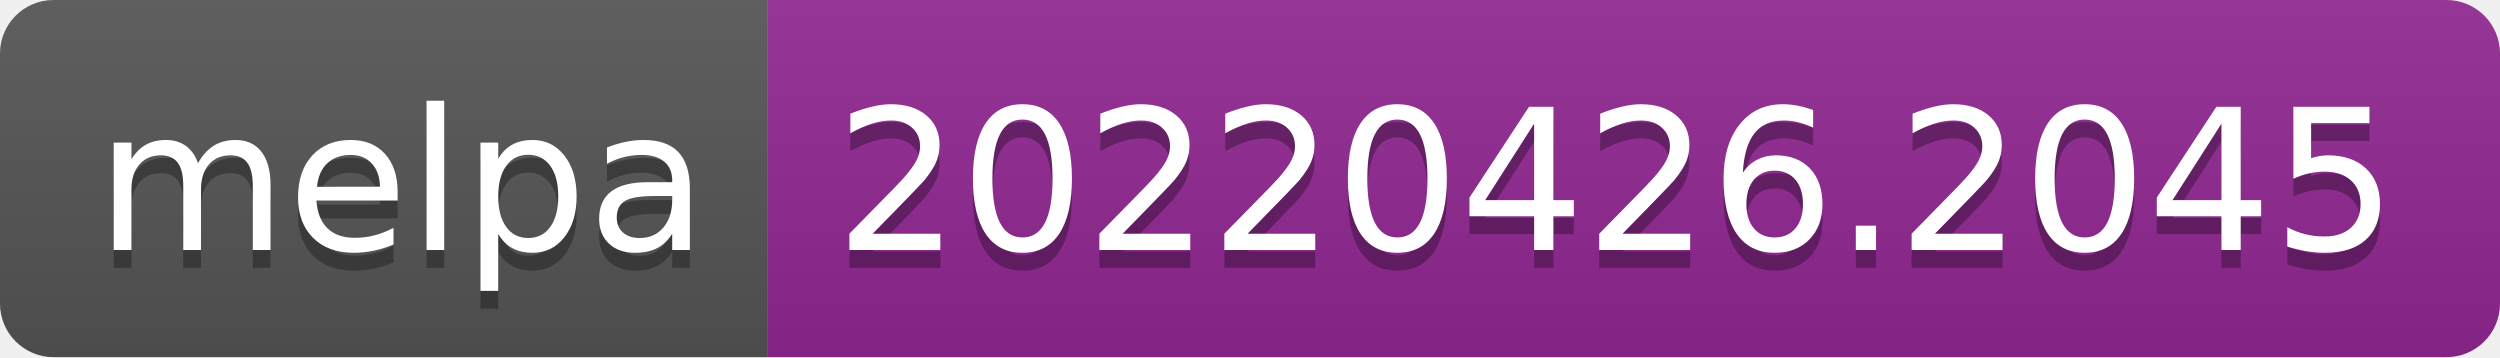
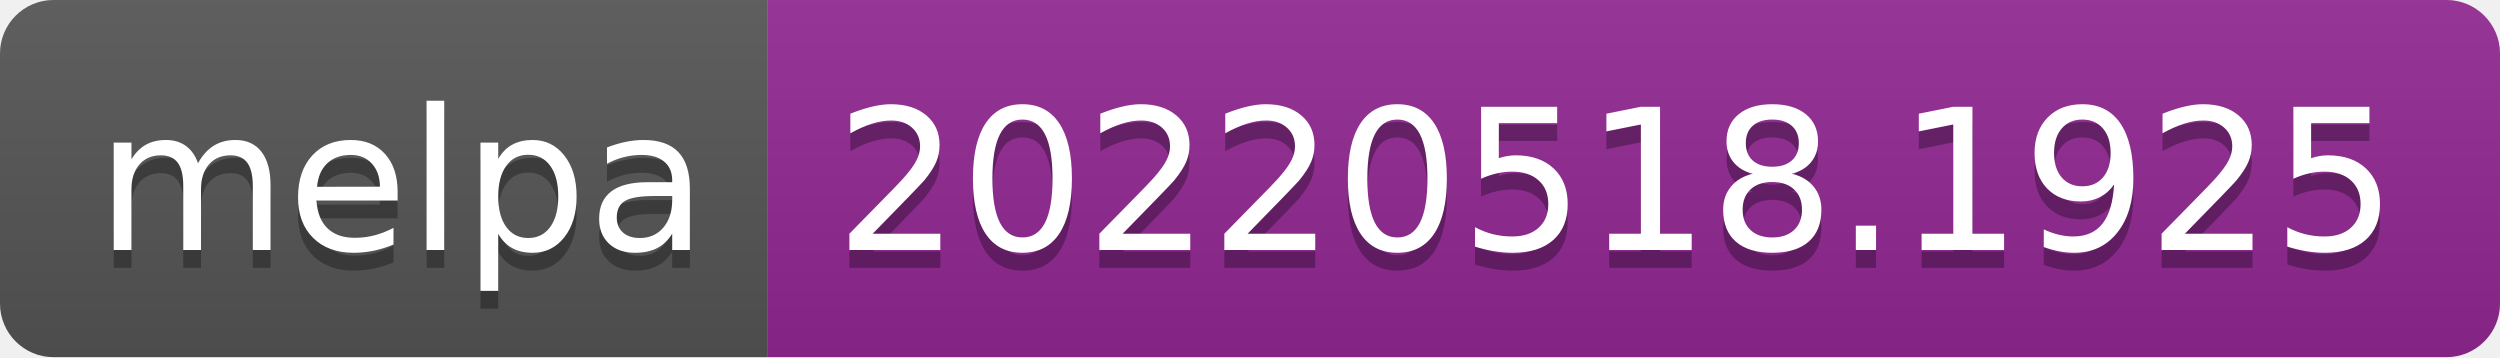
- <svg xmlns="http://www.w3.org/2000/svg" width="140" height="20" role="img" aria-label="melpa: 20220426.2045">
+ <svg xmlns="http://www.w3.org/2000/svg" width="140" height="20" role="img" aria-label="melpa: 20220518.1925">
  <linearGradient id="s" x2="0" y2="100%">
    <stop offset="0" stop-color="#bbb" stop-opacity=".1" />
    <stop offset="1" stop-opacity=".1" />
  </linearGradient>
  <clipPath id="r">
    <rect width="140" height="20" rx="3" fill="#fff" />
  </clipPath>
  <g clip-path="url(#r)">
    <rect width="43" height="20" fill="#555" />
    <rect x="43" width="97" height="20" fill="#922793" />
    <rect width="140" height="20" fill="url(#s)" />
  </g>
  <g fill="#fff" text-anchor="middle" font-family="Verdana,Geneva,DejaVu Sans,sans-serif" text-rendering="geometricPrecision" font-size="110">
    <text aria-hidden="true" x="225" y="150" fill="#010101" fill-opacity=".3" transform="scale(.1)" textLength="330">melpa</text>
    <text x="225" y="140" transform="scale(.1)" fill="#fff" textLength="330">melpa</text>
-     <text aria-hidden="true" x="905" y="150" fill="#010101" fill-opacity=".3" transform="scale(.1)" textLength="870">20220426.2045</text>
-     <text x="905" y="140" transform="scale(.1)" fill="#fff" textLength="870">20220426.2045</text>
+     <text aria-hidden="true" x="905" y="150" fill="#010101" fill-opacity=".3" transform="scale(.1)" textLength="870">20220518.1925</text>
+     <text x="905" y="140" transform="scale(.1)" fill="#fff" textLength="870">20220518.1925</text>
  </g>
</svg>
